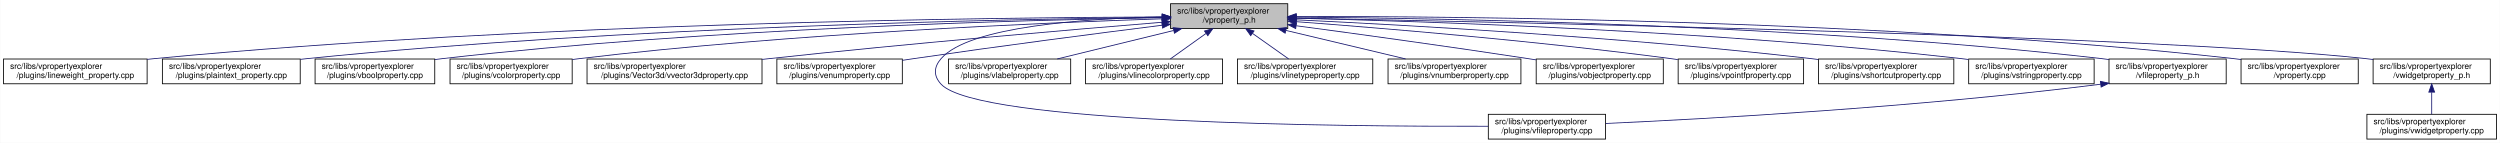
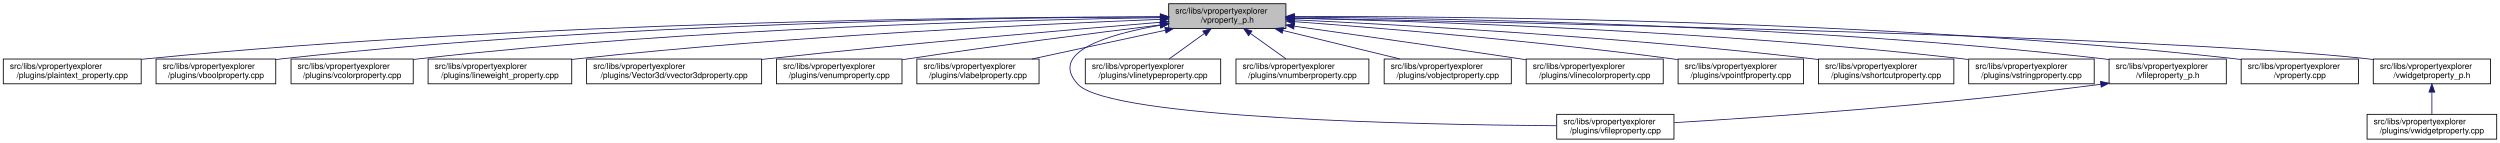
- <svg xmlns="http://www.w3.org/2000/svg" xmlns:xlink="http://www.w3.org/1999/xlink" width="3029pt" height="173pt" viewBox="0.00 0.00 3028.50 173.00">
+ <svg xmlns="http://www.w3.org/2000/svg" xmlns:xlink="http://www.w3.org/1999/xlink" width="3028pt" height="173pt" viewBox="0.00 0.00 3028.00 173.00">
  <g id="graph0" class="graph" transform="scale(1 1) rotate(0) translate(4 169)">
-     <polygon fill="white" stroke="transparent" points="-4,4 -4,-169 3024.5,-169 3024.5,4 -4,4" />
+     <polygon fill="white" stroke="transparent" points="-4,4 -4,-169 3024,-169 3024,4 -4,4" />
    <g id="node1" class="node">
      <g id="a_node1">
        <a xlink:title=" ">
-           <polygon fill="#bfbfbf" stroke="black" points="1414,-134.5 1414,-164.5 1556,-164.5 1556,-134.5 1414,-134.5" />
-           <text text-anchor="start" x="1422" y="-152.5" font-family="Helvetica,sans-Serif" font-size="10.00">src/libs/vpropertyexplorer</text>
-           <text text-anchor="middle" x="1485" y="-141.5" font-family="Helvetica,sans-Serif" font-size="10.00">/vproperty_p.h</text>
+           <polygon fill="#bfbfbf" stroke="black" points="1411.5,-134.5 1411.5,-164.5 1553.5,-164.5 1553.5,-134.5 1411.5,-134.5" />
+           <text text-anchor="start" x="1419.5" y="-152.5" font-family="Helvetica,sans-Serif" font-size="10.00">src/libs/vpropertyexplorer</text>
+           <text text-anchor="middle" x="1482.5" y="-141.5" font-family="Helvetica,sans-Serif" font-size="10.00">/vproperty_p.h</text>
        </a>
      </g>
    </g>
    <g id="node2" class="node">
      <g id="a_node2">
-         <a xlink:href="../../d9/d33/lineweight__property_8cpp.html" target="_top" xlink:title=" ">
-           <polygon fill="white" stroke="black" points="0,-67.5 0,-97.5 174,-97.5 174,-67.5 0,-67.5" />
+         <a xlink:href="../../da/d2f/plaintext__property_8cpp.html" target="_top" xlink:title=" ">
+           <polygon fill="white" stroke="black" points="0,-67.5 0,-97.5 167,-97.5 167,-67.5 0,-67.5" />
          <text text-anchor="start" x="8" y="-85.5" font-family="Helvetica,sans-Serif" font-size="10.00">src/libs/vpropertyexplorer</text>
-           <text text-anchor="middle" x="87" y="-74.5" font-family="Helvetica,sans-Serif" font-size="10.00">/plugins/lineweight_property.cpp</text>
+           <text text-anchor="middle" x="83.5" y="-74.5" font-family="Helvetica,sans-Serif" font-size="10.00">/plugins/plaintext_property.cpp</text>
        </a>
      </g>
    </g>
    <g id="edge1" class="edge">
-       <path fill="none" stroke="midnightblue" d="M1403.81,-148.48C1198.73,-147.75 643.37,-141.56 183,-98 180.06,-97.72 177.08,-97.41 174.07,-97.08" />
-       <polygon fill="midnightblue" stroke="midnightblue" points="1403.88,-151.98 1413.9,-148.51 1403.91,-144.98 1403.88,-151.98" />
+       <path fill="none" stroke="midnightblue" d="M1401.35,-148.68C1195.74,-148.41 637.78,-143.2 175.5,-98 172.76,-97.73 169.99,-97.44 167.18,-97.12" />
+       <polygon fill="midnightblue" stroke="midnightblue" points="1401.46,-152.18 1411.46,-148.69 1401.47,-145.18 1401.46,-152.18" />
    </g>
    <g id="node3" class="node">
      <g id="a_node3">
-         <a xlink:href="../../da/d2f/plaintext__property_8cpp.html" target="_top" xlink:title=" ">
-           <polygon fill="white" stroke="black" points="192.5,-67.5 192.5,-97.5 359.5,-97.5 359.5,-67.5 192.5,-67.5" />
-           <text text-anchor="start" x="200.5" y="-85.5" font-family="Helvetica,sans-Serif" font-size="10.00">src/libs/vpropertyexplorer</text>
-           <text text-anchor="middle" x="276" y="-74.5" font-family="Helvetica,sans-Serif" font-size="10.00">/plugins/plaintext_property.cpp</text>
+         <a xlink:href="../../d8/d83/vboolproperty_8cpp.html" target="_top" xlink:title=" ">
+           <polygon fill="white" stroke="black" points="185,-67.5 185,-97.5 330,-97.5 330,-67.5 185,-67.5" />
+           <text text-anchor="start" x="193" y="-85.5" font-family="Helvetica,sans-Serif" font-size="10.00">src/libs/vpropertyexplorer</text>
+           <text text-anchor="middle" x="257.5" y="-74.5" font-family="Helvetica,sans-Serif" font-size="10.00">/plugins/vboolproperty.cpp</text>
        </a>
      </g>
    </g>
    <g id="edge2" class="edge">
-       <path fill="none" stroke="midnightblue" d="M1403.74,-147.92C1219.19,-145.92 754.45,-137.07 368,-98 365.27,-97.72 362.49,-97.42 359.69,-97.09" />
-       <polygon fill="midnightblue" stroke="midnightblue" points="1403.87,-151.42 1413.91,-148.02 1403.94,-144.42 1403.87,-151.42" />
+       <path fill="none" stroke="midnightblue" d="M1401.3,-148.55C1213.72,-147.88 735.97,-141.62 339.5,-98 336.48,-97.67 333.41,-97.29 330.31,-96.88" />
+       <polygon fill="midnightblue" stroke="midnightblue" points="1401.35,-152.05 1411.36,-148.58 1401.37,-145.05 1401.35,-152.05" />
    </g>
    <g id="node4" class="node">
      <g id="a_node4">
-         <a xlink:href="../../d8/d83/vboolproperty_8cpp.html" target="_top" xlink:title=" ">
-           <polygon fill="white" stroke="black" points="377.5,-67.5 377.5,-97.5 522.5,-97.5 522.5,-67.5 377.5,-67.5" />
-           <text text-anchor="start" x="385.5" y="-85.5" font-family="Helvetica,sans-Serif" font-size="10.00">src/libs/vpropertyexplorer</text>
-           <text text-anchor="middle" x="450" y="-74.5" font-family="Helvetica,sans-Serif" font-size="10.00">/plugins/vboolproperty.cpp</text>
+         <a xlink:href="../../d0/d6b/vcolorproperty_8cpp.html" target="_top" xlink:title=" ">
+           <polygon fill="white" stroke="black" points="348.5,-67.5 348.5,-97.5 496.5,-97.5 496.5,-67.5 348.5,-67.5" />
+           <text text-anchor="start" x="356.5" y="-85.5" font-family="Helvetica,sans-Serif" font-size="10.00">src/libs/vpropertyexplorer</text>
+           <text text-anchor="middle" x="422.5" y="-74.5" font-family="Helvetica,sans-Serif" font-size="10.00">/plugins/vcolorproperty.cpp</text>
        </a>
      </g>
    </g>
    <g id="edge3" class="edge">
-       <path fill="none" stroke="midnightblue" d="M1403.86,-147.54C1239.05,-144.84 853.46,-134.8 532,-98 528.98,-97.65 525.91,-97.27 522.81,-96.85" />
-       <polygon fill="midnightblue" stroke="midnightblue" points="1403.86,-151.04 1413.92,-147.7 1403.98,-144.04 1403.86,-151.04" />
+       <path fill="none" stroke="midnightblue" d="M1401.22,-147.63C1233.35,-145.09 836.33,-135.31 505.5,-98 502.59,-97.67 499.63,-97.31 496.65,-96.91" />
+       <polygon fill="midnightblue" stroke="midnightblue" points="1401.41,-151.13 1411.46,-147.78 1401.51,-144.13 1401.41,-151.13" />
    </g>
    <g id="node5" class="node">
      <g id="a_node5">
-         <a xlink:href="../../d0/d6b/vcolorproperty_8cpp.html" target="_top" xlink:title=" ">
-           <polygon fill="white" stroke="black" points="541,-67.5 541,-97.5 689,-97.5 689,-67.5 541,-67.5" />
-           <text text-anchor="start" x="549" y="-85.5" font-family="Helvetica,sans-Serif" font-size="10.00">src/libs/vpropertyexplorer</text>
-           <text text-anchor="middle" x="615" y="-74.5" font-family="Helvetica,sans-Serif" font-size="10.00">/plugins/vcolorproperty.cpp</text>
+         <a xlink:href="../../d9/d33/lineweight__property_8cpp.html" target="_top" xlink:title=" ">
+           <polygon fill="white" stroke="black" points="514.5,-67.5 514.5,-97.5 688.5,-97.5 688.5,-67.5 514.5,-67.5" />
+           <text text-anchor="start" x="522.5" y="-85.5" font-family="Helvetica,sans-Serif" font-size="10.00">src/libs/vpropertyexplorer</text>
+           <text text-anchor="middle" x="601.5" y="-74.5" font-family="Helvetica,sans-Serif" font-size="10.00">/plugins/lineweight_property.cpp</text>
        </a>
      </g>
    </g>
    <g id="edge4" class="edge">
-       <path fill="none" stroke="midnightblue" d="M1403.94,-146.21C1260.95,-141.52 954.74,-128.57 698,-98 695.09,-97.65 692.14,-97.27 689.15,-96.87" />
-       <polygon fill="midnightblue" stroke="midnightblue" points="1403.84,-149.71 1413.95,-146.53 1404.07,-142.71 1403.84,-149.71" />
+       <path fill="none" stroke="midnightblue" d="M1401.01,-145.56C1258.19,-139.89 953.5,-125.52 697.5,-98 694.57,-97.68 691.59,-97.34 688.58,-96.99" />
+       <polygon fill="midnightblue" stroke="midnightblue" points="1401.3,-149.07 1411.43,-145.97 1401.57,-142.08 1401.3,-149.07" />
    </g>
    <g id="node6" class="node">
      <g id="a_node6">
        <a xlink:href="../../d2/d8f/vvector3dproperty_8cpp.html" target="_top" xlink:title=" ">
-           <polygon fill="white" stroke="black" points="707,-67.5 707,-97.5 919,-97.5 919,-67.5 707,-67.5" />
-           <text text-anchor="start" x="715" y="-85.5" font-family="Helvetica,sans-Serif" font-size="10.00">src/libs/vpropertyexplorer</text>
-           <text text-anchor="middle" x="813" y="-74.5" font-family="Helvetica,sans-Serif" font-size="10.00">/plugins/Vector3d/vvector3dproperty.cpp</text>
+           <polygon fill="white" stroke="black" points="706.5,-67.5 706.5,-97.5 918.5,-97.5 918.5,-67.5 706.5,-67.5" />
+           <text text-anchor="start" x="714.5" y="-85.5" font-family="Helvetica,sans-Serif" font-size="10.00">src/libs/vpropertyexplorer</text>
+           <text text-anchor="middle" x="812.5" y="-74.5" font-family="Helvetica,sans-Serif" font-size="10.00">/plugins/Vector3d/vvector3dproperty.cpp</text>
        </a>
      </g>
    </g>
    <g id="edge5" class="edge">
-       <path fill="none" stroke="midnightblue" d="M1403.47,-142.01C1294.87,-133.15 1096.8,-116.29 928,-98 925.1,-97.69 922.16,-97.36 919.19,-97.03" />
-       <polygon fill="midnightblue" stroke="midnightblue" points="1403.45,-145.52 1413.7,-142.84 1404.02,-138.54 1403.45,-145.52" />
+       <path fill="none" stroke="midnightblue" d="M1401.27,-142C1293.05,-133.13 1095.69,-116.25 927.5,-98 924.6,-97.69 921.66,-97.36 918.69,-97.03" />
+       <polygon fill="midnightblue" stroke="midnightblue" points="1401.21,-145.5 1411.46,-142.83 1401.78,-138.53 1401.21,-145.5" />
    </g>
    <g id="node7" class="node">
      <g id="a_node7">
        <a xlink:href="../../d3/d60/venumproperty_8cpp.html" target="_top" xlink:title=" ">
-           <polygon fill="white" stroke="black" points="937,-67.5 937,-97.5 1089,-97.5 1089,-67.5 937,-67.5" />
-           <text text-anchor="start" x="945" y="-85.5" font-family="Helvetica,sans-Serif" font-size="10.00">src/libs/vpropertyexplorer</text>
-           <text text-anchor="middle" x="1013" y="-74.5" font-family="Helvetica,sans-Serif" font-size="10.00">/plugins/venumproperty.cpp</text>
+           <polygon fill="white" stroke="black" points="936.5,-67.5 936.5,-97.5 1088.5,-97.5 1088.5,-67.5 936.5,-67.5" />
+           <text text-anchor="start" x="944.5" y="-85.5" font-family="Helvetica,sans-Serif" font-size="10.00">src/libs/vpropertyexplorer</text>
+           <text text-anchor="middle" x="1012.5" y="-74.5" font-family="Helvetica,sans-Serif" font-size="10.00">/plugins/venumproperty.cpp</text>
        </a>
      </g>
    </g>
    <g id="edge6" class="edge">
-       <path fill="none" stroke="midnightblue" d="M1403.64,-138.42C1326.24,-128.67 1206.57,-113.19 1103,-98 1098.46,-97.33 1093.79,-96.63 1089.09,-95.91" />
-       <polygon fill="midnightblue" stroke="midnightblue" points="1403.45,-141.93 1413.81,-139.7 1404.32,-134.98 1403.45,-141.93" />
+       <path fill="none" stroke="midnightblue" d="M1401.18,-138.76C1323.18,-129.19 1202.12,-113.78 1097.5,-98 1094.69,-97.58 1091.82,-97.13 1088.93,-96.68" />
+       <polygon fill="midnightblue" stroke="midnightblue" points="1401.08,-142.27 1411.43,-140.01 1401.92,-135.32 1401.08,-142.27" />
    </g>
    <g id="node8" class="node">
      <g id="a_node8">
-         <a xlink:href="../../d7/dd2/vfileproperty_8cpp.html" target="_top" xlink:title=" ">
-           <polygon fill="white" stroke="black" points="1799,-0.5 1799,-30.5 1941,-30.5 1941,-0.5 1799,-0.5" />
-           <text text-anchor="start" x="1807" y="-18.5" font-family="Helvetica,sans-Serif" font-size="10.00">src/libs/vpropertyexplorer</text>
-           <text text-anchor="middle" x="1870" y="-7.5" font-family="Helvetica,sans-Serif" font-size="10.00">/plugins/vfileproperty.cpp</text>
+         <a xlink:href="../../d6/ddf/vlabelproperty_8cpp.html" target="_top" xlink:title=" ">
+           <polygon fill="white" stroke="black" points="1106.5,-67.5 1106.5,-97.5 1254.5,-97.5 1254.5,-67.5 1106.5,-67.5" />
+           <text text-anchor="start" x="1114.5" y="-85.5" font-family="Helvetica,sans-Serif" font-size="10.00">src/libs/vpropertyexplorer</text>
+           <text text-anchor="middle" x="1180.5" y="-74.5" font-family="Helvetica,sans-Serif" font-size="10.00">/plugins/vlabelproperty.cpp</text>
        </a>
      </g>
    </g>
    <g id="edge7" class="edge">
-       <path fill="none" stroke="midnightblue" d="M1403.86,-148.53C1311.78,-146.64 1169.94,-137.2 1136,-98 1126.98,-87.58 1126.6,-77.07 1136,-67 1180.62,-19.21 1623.4,-15.56 1798.89,-16.02" />
-       <polygon fill="midnightblue" stroke="midnightblue" points="1403.93,-152.03 1414,-148.71 1404.06,-145.03 1403.93,-152.03" />
+       <path fill="none" stroke="midnightblue" d="M1407.3,-132.32C1357.67,-121.63 1293.28,-107.77 1245.8,-97.55" />
+       <polygon fill="midnightblue" stroke="midnightblue" points="1406.83,-135.79 1417.34,-134.48 1408.3,-128.95 1406.83,-135.79" />
    </g>
    <g id="node9" class="node">
      <g id="a_node9">
-         <a xlink:href="../../d6/ddf/vlabelproperty_8cpp.html" target="_top" xlink:title=" ">
-           <polygon fill="white" stroke="black" points="1145,-67.5 1145,-97.5 1293,-97.5 1293,-67.5 1145,-67.5" />
-           <text text-anchor="start" x="1153" y="-85.5" font-family="Helvetica,sans-Serif" font-size="10.00">src/libs/vpropertyexplorer</text>
-           <text text-anchor="middle" x="1219" y="-74.5" font-family="Helvetica,sans-Serif" font-size="10.00">/plugins/vlabelproperty.cpp</text>
+         <a xlink:href="../../d7/dd2/vfileproperty_8cpp.html" target="_top" xlink:title=" ">
+           <polygon fill="white" stroke="black" points="1881.5,-0.5 1881.5,-30.5 2023.5,-30.5 2023.5,-0.5 1881.5,-0.5" />
+           <text text-anchor="start" x="1889.5" y="-18.5" font-family="Helvetica,sans-Serif" font-size="10.00">src/libs/vpropertyexplorer</text>
+           <text text-anchor="middle" x="1952.5" y="-7.5" font-family="Helvetica,sans-Serif" font-size="10.00">/plugins/vfileproperty.cpp</text>
        </a>
      </g>
    </g>
    <g id="edge8" class="edge">
-       <path fill="none" stroke="midnightblue" d="M1417.69,-132.05C1374.2,-121.43 1318.2,-107.74 1276.75,-97.61" />
-       <polygon fill="midnightblue" stroke="midnightblue" points="1417.06,-135.5 1427.61,-134.48 1418.73,-128.7 1417.06,-135.5" />
+       <path fill="none" stroke="midnightblue" d="M1401.16,-138.4C1337.61,-127.34 1265.62,-105.77 1301.5,-67 1340.24,-25.14 1720.39,-17.89 1881.22,-16.7" />
+       <polygon fill="midnightblue" stroke="midnightblue" points="1400.82,-141.89 1411.26,-140.08 1401.98,-134.98 1400.82,-141.89" />
    </g>
    <g id="node10" class="node">
      <g id="a_node10">
-         <a xlink:href="../../dd/d22/vlinecolorproperty_8cpp.html" target="_top" xlink:title=" ">
-           <polygon fill="white" stroke="black" points="1311,-67.5 1311,-97.5 1477,-97.5 1477,-67.5 1311,-67.5" />
-           <text text-anchor="start" x="1319" y="-85.5" font-family="Helvetica,sans-Serif" font-size="10.00">src/libs/vpropertyexplorer</text>
-           <text text-anchor="middle" x="1394" y="-74.5" font-family="Helvetica,sans-Serif" font-size="10.00">/plugins/vlinecolorproperty.cpp</text>
+         <a xlink:href="../../dc/d32/vlinetypeproperty_8cpp.html" target="_top" xlink:title=" ">
+           <polygon fill="white" stroke="black" points="1310.5,-67.5 1310.5,-97.5 1474.5,-97.5 1474.5,-67.5 1310.5,-67.5" />
+           <text text-anchor="start" x="1318.5" y="-85.5" font-family="Helvetica,sans-Serif" font-size="10.00">src/libs/vpropertyexplorer</text>
+           <text text-anchor="middle" x="1392.5" y="-74.5" font-family="Helvetica,sans-Serif" font-size="10.00">/plugins/vlinetypeproperty.cpp</text>
        </a>
      </g>
    </g>
    <g id="edge9" class="edge">
-       <path fill="none" stroke="midnightblue" d="M1456.93,-128.45C1442.93,-118.45 1426.34,-106.6 1413.71,-97.58" />
-       <polygon fill="midnightblue" stroke="midnightblue" points="1455.08,-131.43 1465.25,-134.4 1459.15,-125.74 1455.08,-131.43" />
+       <path fill="none" stroke="midnightblue" d="M1454.74,-128.45C1440.89,-118.45 1424.48,-106.6 1411.99,-97.58" />
+       <polygon fill="midnightblue" stroke="midnightblue" points="1452.82,-131.38 1462.97,-134.4 1456.91,-125.7 1452.82,-131.38" />
    </g>
    <g id="node11" class="node">
      <g id="a_node11">
-         <a xlink:href="../../dc/d32/vlinetypeproperty_8cpp.html" target="_top" xlink:title=" ">
-           <polygon fill="white" stroke="black" points="1495,-67.5 1495,-97.5 1659,-97.5 1659,-67.5 1495,-67.5" />
-           <text text-anchor="start" x="1503" y="-85.5" font-family="Helvetica,sans-Serif" font-size="10.00">src/libs/vpropertyexplorer</text>
-           <text text-anchor="middle" x="1577" y="-74.5" font-family="Helvetica,sans-Serif" font-size="10.00">/plugins/vlinetypeproperty.cpp</text>
+         <a xlink:href="../../d7/dda/vnumberproperty_8cpp.html" target="_top" xlink:title=" ">
+           <polygon fill="white" stroke="black" points="1493,-67.5 1493,-97.5 1654,-97.5 1654,-67.5 1493,-67.5" />
+           <text text-anchor="start" x="1501" y="-85.5" font-family="Helvetica,sans-Serif" font-size="10.00">src/libs/vpropertyexplorer</text>
+           <text text-anchor="middle" x="1573.5" y="-74.5" font-family="Helvetica,sans-Serif" font-size="10.00">/plugins/vnumberproperty.cpp</text>
        </a>
      </g>
    </g>
    <g id="edge10" class="edge">
-       <path fill="none" stroke="midnightblue" d="M1513.38,-128.45C1527.53,-118.45 1544.31,-106.6 1557.08,-97.58" />
-       <polygon fill="midnightblue" stroke="midnightblue" points="1511.11,-125.77 1504.96,-134.4 1515.15,-131.48 1511.11,-125.77" />
+       <path fill="none" stroke="midnightblue" d="M1510.57,-128.45C1524.57,-118.45 1541.16,-106.6 1553.79,-97.58" />
+       <polygon fill="midnightblue" stroke="midnightblue" points="1508.35,-125.74 1502.25,-134.4 1512.42,-131.43 1508.35,-125.74" />
    </g>
    <g id="node12" class="node">
      <g id="a_node12">
-         <a xlink:href="../../d7/dda/vnumberproperty_8cpp.html" target="_top" xlink:title=" ">
-           <polygon fill="white" stroke="black" points="1677.5,-67.5 1677.5,-97.5 1838.5,-97.5 1838.5,-67.5 1677.5,-67.5" />
-           <text text-anchor="start" x="1685.5" y="-85.5" font-family="Helvetica,sans-Serif" font-size="10.00">src/libs/vpropertyexplorer</text>
-           <text text-anchor="middle" x="1758" y="-74.5" font-family="Helvetica,sans-Serif" font-size="10.00">/plugins/vnumberproperty.cpp</text>
+         <a xlink:href="../../d5/d66/vobjectproperty_8cpp.html" target="_top" xlink:title=" ">
+           <polygon fill="white" stroke="black" points="1672.5,-67.5 1672.5,-97.5 1826.5,-97.5 1826.5,-67.5 1672.5,-67.5" />
+           <text text-anchor="start" x="1680.5" y="-85.5" font-family="Helvetica,sans-Serif" font-size="10.00">src/libs/vpropertyexplorer</text>
+           <text text-anchor="middle" x="1749.5" y="-74.5" font-family="Helvetica,sans-Serif" font-size="10.00">/plugins/vobjectproperty.cpp</text>
        </a>
      </g>
    </g>
    <g id="edge11" class="edge">
-       <path fill="none" stroke="midnightblue" d="M1553.8,-132.12C1598.47,-121.48 1656.1,-107.76 1698.73,-97.61" />
-       <polygon fill="midnightblue" stroke="midnightblue" points="1552.82,-128.75 1543.9,-134.48 1554.44,-135.56 1552.82,-128.75" />
+       <path fill="none" stroke="midnightblue" d="M1550.07,-132.05C1593.72,-121.43 1649.92,-107.74 1691.54,-97.61" />
+       <polygon fill="midnightblue" stroke="midnightblue" points="1548.99,-128.71 1540.11,-134.48 1550.65,-135.51 1548.99,-128.71" />
    </g>
    <g id="node13" class="node">
      <g id="a_node13">
-         <a xlink:href="../../d5/d66/vobjectproperty_8cpp.html" target="_top" xlink:title=" ">
-           <polygon fill="white" stroke="black" points="1857,-67.5 1857,-97.5 2011,-97.5 2011,-67.5 1857,-67.5" />
-           <text text-anchor="start" x="1865" y="-85.5" font-family="Helvetica,sans-Serif" font-size="10.00">src/libs/vpropertyexplorer</text>
-           <text text-anchor="middle" x="1934" y="-74.5" font-family="Helvetica,sans-Serif" font-size="10.00">/plugins/vobjectproperty.cpp</text>
+         <a xlink:href="../../dd/d22/vlinecolorproperty_8cpp.html" target="_top" xlink:title=" ">
+           <polygon fill="white" stroke="black" points="1844.5,-67.5 1844.5,-97.5 2010.5,-97.5 2010.5,-67.5 1844.5,-67.5" />
+           <text text-anchor="start" x="1852.5" y="-85.5" font-family="Helvetica,sans-Serif" font-size="10.00">src/libs/vpropertyexplorer</text>
+           <text text-anchor="middle" x="1927.5" y="-74.5" font-family="Helvetica,sans-Serif" font-size="10.00">/plugins/vlinecolorproperty.cpp</text>
        </a>
      </g>
    </g>
    <g id="edge12" class="edge">
-       <path fill="none" stroke="midnightblue" d="M1566.28,-137.79C1639.71,-127.96 1750.7,-112.74 1847,-98 1850.18,-97.51 1853.42,-97.01 1856.7,-96.49" />
-       <polygon fill="midnightblue" stroke="midnightblue" points="1565.62,-134.35 1556.17,-139.14 1566.55,-141.28 1565.62,-134.35" />
+       <path fill="none" stroke="midnightblue" d="M1563.83,-137.2C1635.41,-127.17 1742.43,-111.99 1835.5,-98 1838.38,-97.57 1841.31,-97.12 1844.26,-96.67" />
+       <polygon fill="midnightblue" stroke="midnightblue" points="1562.96,-133.79 1553.54,-138.64 1563.93,-140.72 1562.96,-133.79" />
    </g>
    <g id="node14" class="node">
      <g id="a_node14">
        <a xlink:href="../../d2/dec/vpointfproperty_8cpp.html" target="_top" xlink:title=" ">
-           <polygon fill="white" stroke="black" points="2029,-67.5 2029,-97.5 2181,-97.5 2181,-67.5 2029,-67.5" />
-           <text text-anchor="start" x="2037" y="-85.5" font-family="Helvetica,sans-Serif" font-size="10.00">src/libs/vpropertyexplorer</text>
-           <text text-anchor="middle" x="2105" y="-74.5" font-family="Helvetica,sans-Serif" font-size="10.00">/plugins/vpointfproperty.cpp</text>
+           <polygon fill="white" stroke="black" points="2028.5,-67.5 2028.5,-97.5 2180.5,-97.5 2180.5,-67.5 2028.5,-67.5" />
+           <text text-anchor="start" x="2036.5" y="-85.5" font-family="Helvetica,sans-Serif" font-size="10.00">src/libs/vpropertyexplorer</text>
+           <text text-anchor="middle" x="2104.5" y="-74.5" font-family="Helvetica,sans-Serif" font-size="10.00">/plugins/vpointfproperty.cpp</text>
        </a>
      </g>
    </g>
    <g id="edge13" class="edge">
-       <path fill="none" stroke="midnightblue" d="M1566.37,-142.72C1671.42,-134.83 1859.78,-119.2 2020,-98 2022.82,-97.63 2025.69,-97.23 2028.59,-96.81" />
-       <polygon fill="midnightblue" stroke="midnightblue" points="1565.87,-139.25 1556.15,-143.49 1566.39,-146.23 1565.87,-139.25" />
+       <path fill="none" stroke="midnightblue" d="M1564.17,-142.74C1669.62,-134.86 1858.68,-119.25 2019.5,-98 2022.32,-97.63 2025.19,-97.23 2028.09,-96.81" />
+       <polygon fill="midnightblue" stroke="midnightblue" points="1563.63,-139.27 1553.92,-143.5 1564.15,-146.25 1563.63,-139.27" />
    </g>
    <g id="node15" class="node">
      <g id="a_node15">
        <a xlink:href="../../de/d34/vshortcutproperty_8cpp.html" target="_top" xlink:title=" ">
-           <polygon fill="white" stroke="black" points="2199,-67.5 2199,-97.5 2363,-97.5 2363,-67.5 2199,-67.5" />
-           <text text-anchor="start" x="2207" y="-85.5" font-family="Helvetica,sans-Serif" font-size="10.00">src/libs/vpropertyexplorer</text>
-           <text text-anchor="middle" x="2281" y="-74.5" font-family="Helvetica,sans-Serif" font-size="10.00">/plugins/vshortcutproperty.cpp</text>
+           <polygon fill="white" stroke="black" points="2198.5,-67.5 2198.5,-97.5 2362.5,-97.5 2362.5,-67.5 2198.5,-67.5" />
+           <text text-anchor="start" x="2206.5" y="-85.5" font-family="Helvetica,sans-Serif" font-size="10.00">src/libs/vpropertyexplorer</text>
+           <text text-anchor="middle" x="2280.5" y="-74.5" font-family="Helvetica,sans-Serif" font-size="10.00">/plugins/vshortcutproperty.cpp</text>
        </a>
      </g>
    </g>
    <g id="edge14" class="edge">
-       <path fill="none" stroke="midnightblue" d="M1566.23,-144.97C1697.64,-138.74 1964.86,-123.95 2190,-98 2192.86,-97.67 2195.77,-97.32 2198.7,-96.94" />
-       <polygon fill="midnightblue" stroke="midnightblue" points="1566.06,-141.47 1556.24,-145.44 1566.39,-148.46 1566.06,-141.47" />
+       <path fill="none" stroke="midnightblue" d="M1563.7,-144.99C1695.39,-138.79 1963.57,-124.02 2189.5,-98 2192.36,-97.67 2195.27,-97.32 2198.2,-96.94" />
+       <polygon fill="midnightblue" stroke="midnightblue" points="1563.51,-141.5 1553.69,-145.46 1563.84,-148.49 1563.51,-141.5" />
    </g>
    <g id="node16" class="node">
      <g id="a_node16">
        <a xlink:href="../../dc/d18/vstringproperty_8cpp.html" target="_top" xlink:title=" ">
-           <polygon fill="white" stroke="black" points="2381,-67.5 2381,-97.5 2533,-97.5 2533,-67.5 2381,-67.5" />
-           <text text-anchor="start" x="2389" y="-85.5" font-family="Helvetica,sans-Serif" font-size="10.00">src/libs/vpropertyexplorer</text>
-           <text text-anchor="middle" x="2457" y="-74.5" font-family="Helvetica,sans-Serif" font-size="10.00">/plugins/vstringproperty.cpp</text>
+           <polygon fill="white" stroke="black" points="2380.5,-67.5 2380.5,-97.5 2532.5,-97.5 2532.5,-67.5 2380.5,-67.5" />
+           <text text-anchor="start" x="2388.5" y="-85.5" font-family="Helvetica,sans-Serif" font-size="10.00">src/libs/vpropertyexplorer</text>
+           <text text-anchor="middle" x="2456.5" y="-74.5" font-family="Helvetica,sans-Serif" font-size="10.00">/plugins/vstringproperty.cpp</text>
        </a>
      </g>
    </g>
    <g id="edge15" class="edge">
-       <path fill="none" stroke="midnightblue" d="M1566.24,-146.92C1722.67,-143.2 2076.38,-131.52 2372,-98 2374.83,-97.68 2377.7,-97.33 2380.6,-96.95" />
-       <polygon fill="midnightblue" stroke="midnightblue" points="1566.14,-143.42 1556.23,-147.15 1566.31,-150.42 1566.14,-143.42" />
+       <path fill="none" stroke="midnightblue" d="M1563.63,-146.94C1720.26,-143.24 2075.02,-131.6 2371.5,-98 2374.33,-97.68 2377.2,-97.33 2380.1,-96.95" />
+       <polygon fill="midnightblue" stroke="midnightblue" points="1563.52,-143.44 1553.6,-147.17 1563.68,-150.44 1563.52,-143.44" />
    </g>
    <g id="node17" class="node">
      <g id="a_node17">
        <a xlink:href="../../dc/de7/vfileproperty__p_8h.html" target="_top" xlink:title=" ">
-           <polygon fill="white" stroke="black" points="2551,-67.5 2551,-97.5 2693,-97.5 2693,-67.5 2551,-67.5" />
-           <text text-anchor="start" x="2559" y="-85.5" font-family="Helvetica,sans-Serif" font-size="10.00">src/libs/vpropertyexplorer</text>
-           <text text-anchor="middle" x="2622" y="-74.5" font-family="Helvetica,sans-Serif" font-size="10.00">/vfileproperty_p.h</text>
+           <polygon fill="white" stroke="black" points="2550.5,-67.5 2550.5,-97.5 2692.5,-97.5 2692.5,-67.5 2550.5,-67.5" />
+           <text text-anchor="start" x="2558.5" y="-85.5" font-family="Helvetica,sans-Serif" font-size="10.00">src/libs/vpropertyexplorer</text>
+           <text text-anchor="middle" x="2621.5" y="-74.5" font-family="Helvetica,sans-Serif" font-size="10.00">/vfileproperty_p.h</text>
        </a>
      </g>
    </g>
    <g id="edge16" class="edge">
-       <path fill="none" stroke="midnightblue" d="M1566.13,-148.25C1743.64,-146.92 2179.63,-139.31 2542,-98 2544.95,-97.66 2547.95,-97.29 2550.97,-96.87" />
-       <polygon fill="midnightblue" stroke="midnightblue" points="1566.06,-144.75 1556.08,-148.32 1566.11,-151.75 1566.06,-144.75" />
+       <path fill="none" stroke="midnightblue" d="M1563.78,-148.26C1741.63,-146.95 2178.45,-139.38 2541.5,-98 2544.45,-97.66 2547.45,-97.29 2550.47,-96.87" />
+       <polygon fill="midnightblue" stroke="midnightblue" points="1563.69,-144.76 1553.72,-148.33 1563.74,-151.76 1563.69,-144.76" />
    </g>
    <g id="node18" class="node">
      <g id="a_node18">
        <a xlink:href="../../d8/dd2/vproperty_8cpp.html" target="_top" xlink:title=" ">
-           <polygon fill="white" stroke="black" points="2711,-67.5 2711,-97.5 2853,-97.5 2853,-67.5 2711,-67.5" />
-           <text text-anchor="start" x="2719" y="-85.5" font-family="Helvetica,sans-Serif" font-size="10.00">src/libs/vpropertyexplorer</text>
-           <text text-anchor="middle" x="2782" y="-74.5" font-family="Helvetica,sans-Serif" font-size="10.00">/vproperty.cpp</text>
+           <polygon fill="white" stroke="black" points="2710.5,-67.5 2710.5,-97.5 2852.5,-97.5 2852.5,-67.5 2710.5,-67.5" />
+           <text text-anchor="start" x="2718.5" y="-85.5" font-family="Helvetica,sans-Serif" font-size="10.00">src/libs/vpropertyexplorer</text>
+           <text text-anchor="middle" x="2781.5" y="-74.5" font-family="Helvetica,sans-Serif" font-size="10.00">/vproperty.cpp</text>
        </a>
      </g>
    </g>
    <g id="edge18" class="edge">
-       <path fill="none" stroke="midnightblue" d="M1566.47,-148.99C1762.61,-149.32 2276.38,-145.17 2702,-98 2704.95,-97.67 2707.95,-97.3 2710.97,-96.9" />
-       <polygon fill="midnightblue" stroke="midnightblue" points="1566.26,-145.49 1556.25,-148.96 1566.24,-152.49 1566.26,-145.49" />
+       <path fill="none" stroke="midnightblue" d="M1563.75,-148.99C1759.95,-149.35 2274.92,-145.27 2701.5,-98 2704.45,-97.67 2707.45,-97.3 2710.47,-96.9" />
+       <polygon fill="midnightblue" stroke="midnightblue" points="1563.53,-145.49 1553.52,-148.97 1563.52,-152.49 1563.53,-145.49" />
    </g>
    <g id="node19" class="node">
      <g id="a_node19">
        <a xlink:href="../../d4/d5a/vwidgetproperty__p_8h.html" target="_top" xlink:title=" ">
-           <polygon fill="white" stroke="black" points="2871,-67.5 2871,-97.5 3013,-97.5 3013,-67.5 2871,-67.5" />
-           <text text-anchor="start" x="2879" y="-85.5" font-family="Helvetica,sans-Serif" font-size="10.00">src/libs/vpropertyexplorer</text>
-           <text text-anchor="middle" x="2942" y="-74.5" font-family="Helvetica,sans-Serif" font-size="10.00">/vwidgetproperty_p.h</text>
+           <polygon fill="white" stroke="black" points="2870.5,-67.5 2870.5,-97.5 3012.5,-97.5 3012.5,-67.5 2870.5,-67.5" />
+           <text text-anchor="start" x="2878.5" y="-85.5" font-family="Helvetica,sans-Serif" font-size="10.00">src/libs/vpropertyexplorer</text>
+           <text text-anchor="middle" x="2941.5" y="-74.5" font-family="Helvetica,sans-Serif" font-size="10.00">/vwidgetproperty_p.h</text>
        </a>
      </g>
    </g>
    <g id="edge19" class="edge">
-       <path fill="none" stroke="midnightblue" d="M1566.45,-147.04C1822.39,-142.21 2608.51,-125.48 2862,-98 2864.95,-97.68 2867.95,-97.32 2870.98,-96.92" />
-       <polygon fill="midnightblue" stroke="midnightblue" points="1566.04,-143.55 1556.11,-147.23 1566.18,-150.55 1566.04,-143.55" />
+       <path fill="none" stroke="midnightblue" d="M1564.06,-147.04C1820.38,-142.22 2607.64,-125.51 2861.5,-98 2864.45,-97.68 2867.45,-97.32 2870.48,-96.92" />
+       <polygon fill="midnightblue" stroke="midnightblue" points="1563.65,-143.55 1553.71,-147.24 1563.78,-150.55 1563.65,-143.55" />
    </g>
    <g id="edge17" class="edge">
-       <path fill="none" stroke="midnightblue" d="M2540.97,-66.96C2316.53,-38.73 2062.57,-24.9 1941.36,-19.41" />
-       <polygon fill="midnightblue" stroke="midnightblue" points="2540.6,-70.44 2550.96,-68.23 2541.48,-63.5 2540.6,-70.44" />
+       <path fill="none" stroke="midnightblue" d="M2540.44,-66.94C2348.07,-41.72 2133.05,-26.98 2023.91,-20.46" />
+       <polygon fill="midnightblue" stroke="midnightblue" points="2540.08,-70.42 2550.45,-68.27 2541,-63.48 2540.08,-70.42" />
    </g>
    <g id="node20" class="node">
      <g id="a_node20">
        <a xlink:href="../../dc/ddd/vwidgetproperty_8cpp.html" target="_top" xlink:title=" ">
-           <polygon fill="white" stroke="black" points="2863.5,-0.5 2863.5,-30.5 3020.5,-30.5 3020.5,-0.5 2863.5,-0.5" />
-           <text text-anchor="start" x="2871.5" y="-18.5" font-family="Helvetica,sans-Serif" font-size="10.00">src/libs/vpropertyexplorer</text>
-           <text text-anchor="middle" x="2942" y="-7.5" font-family="Helvetica,sans-Serif" font-size="10.00">/plugins/vwidgetproperty.cpp</text>
+           <polygon fill="white" stroke="black" points="2863,-0.5 2863,-30.5 3020,-30.5 3020,-0.5 2863,-0.5" />
+           <text text-anchor="start" x="2871" y="-18.5" font-family="Helvetica,sans-Serif" font-size="10.00">src/libs/vpropertyexplorer</text>
+           <text text-anchor="middle" x="2941.5" y="-7.5" font-family="Helvetica,sans-Serif" font-size="10.00">/plugins/vwidgetproperty.cpp</text>
        </a>
      </g>
    </g>
    <g id="edge20" class="edge">
-       <path fill="none" stroke="midnightblue" d="M2942,-57.11C2942,-48.15 2942,-38.32 2942,-30.58" />
-       <polygon fill="midnightblue" stroke="midnightblue" points="2938.5,-57.4 2942,-67.4 2945.5,-57.4 2938.5,-57.4" />
+       <path fill="none" stroke="midnightblue" d="M2941.5,-57.11C2941.5,-48.15 2941.5,-38.32 2941.5,-30.58" />
+       <polygon fill="midnightblue" stroke="midnightblue" points="2938,-57.4 2941.5,-67.4 2945,-57.4 2938,-57.4" />
    </g>
  </g>
</svg>
